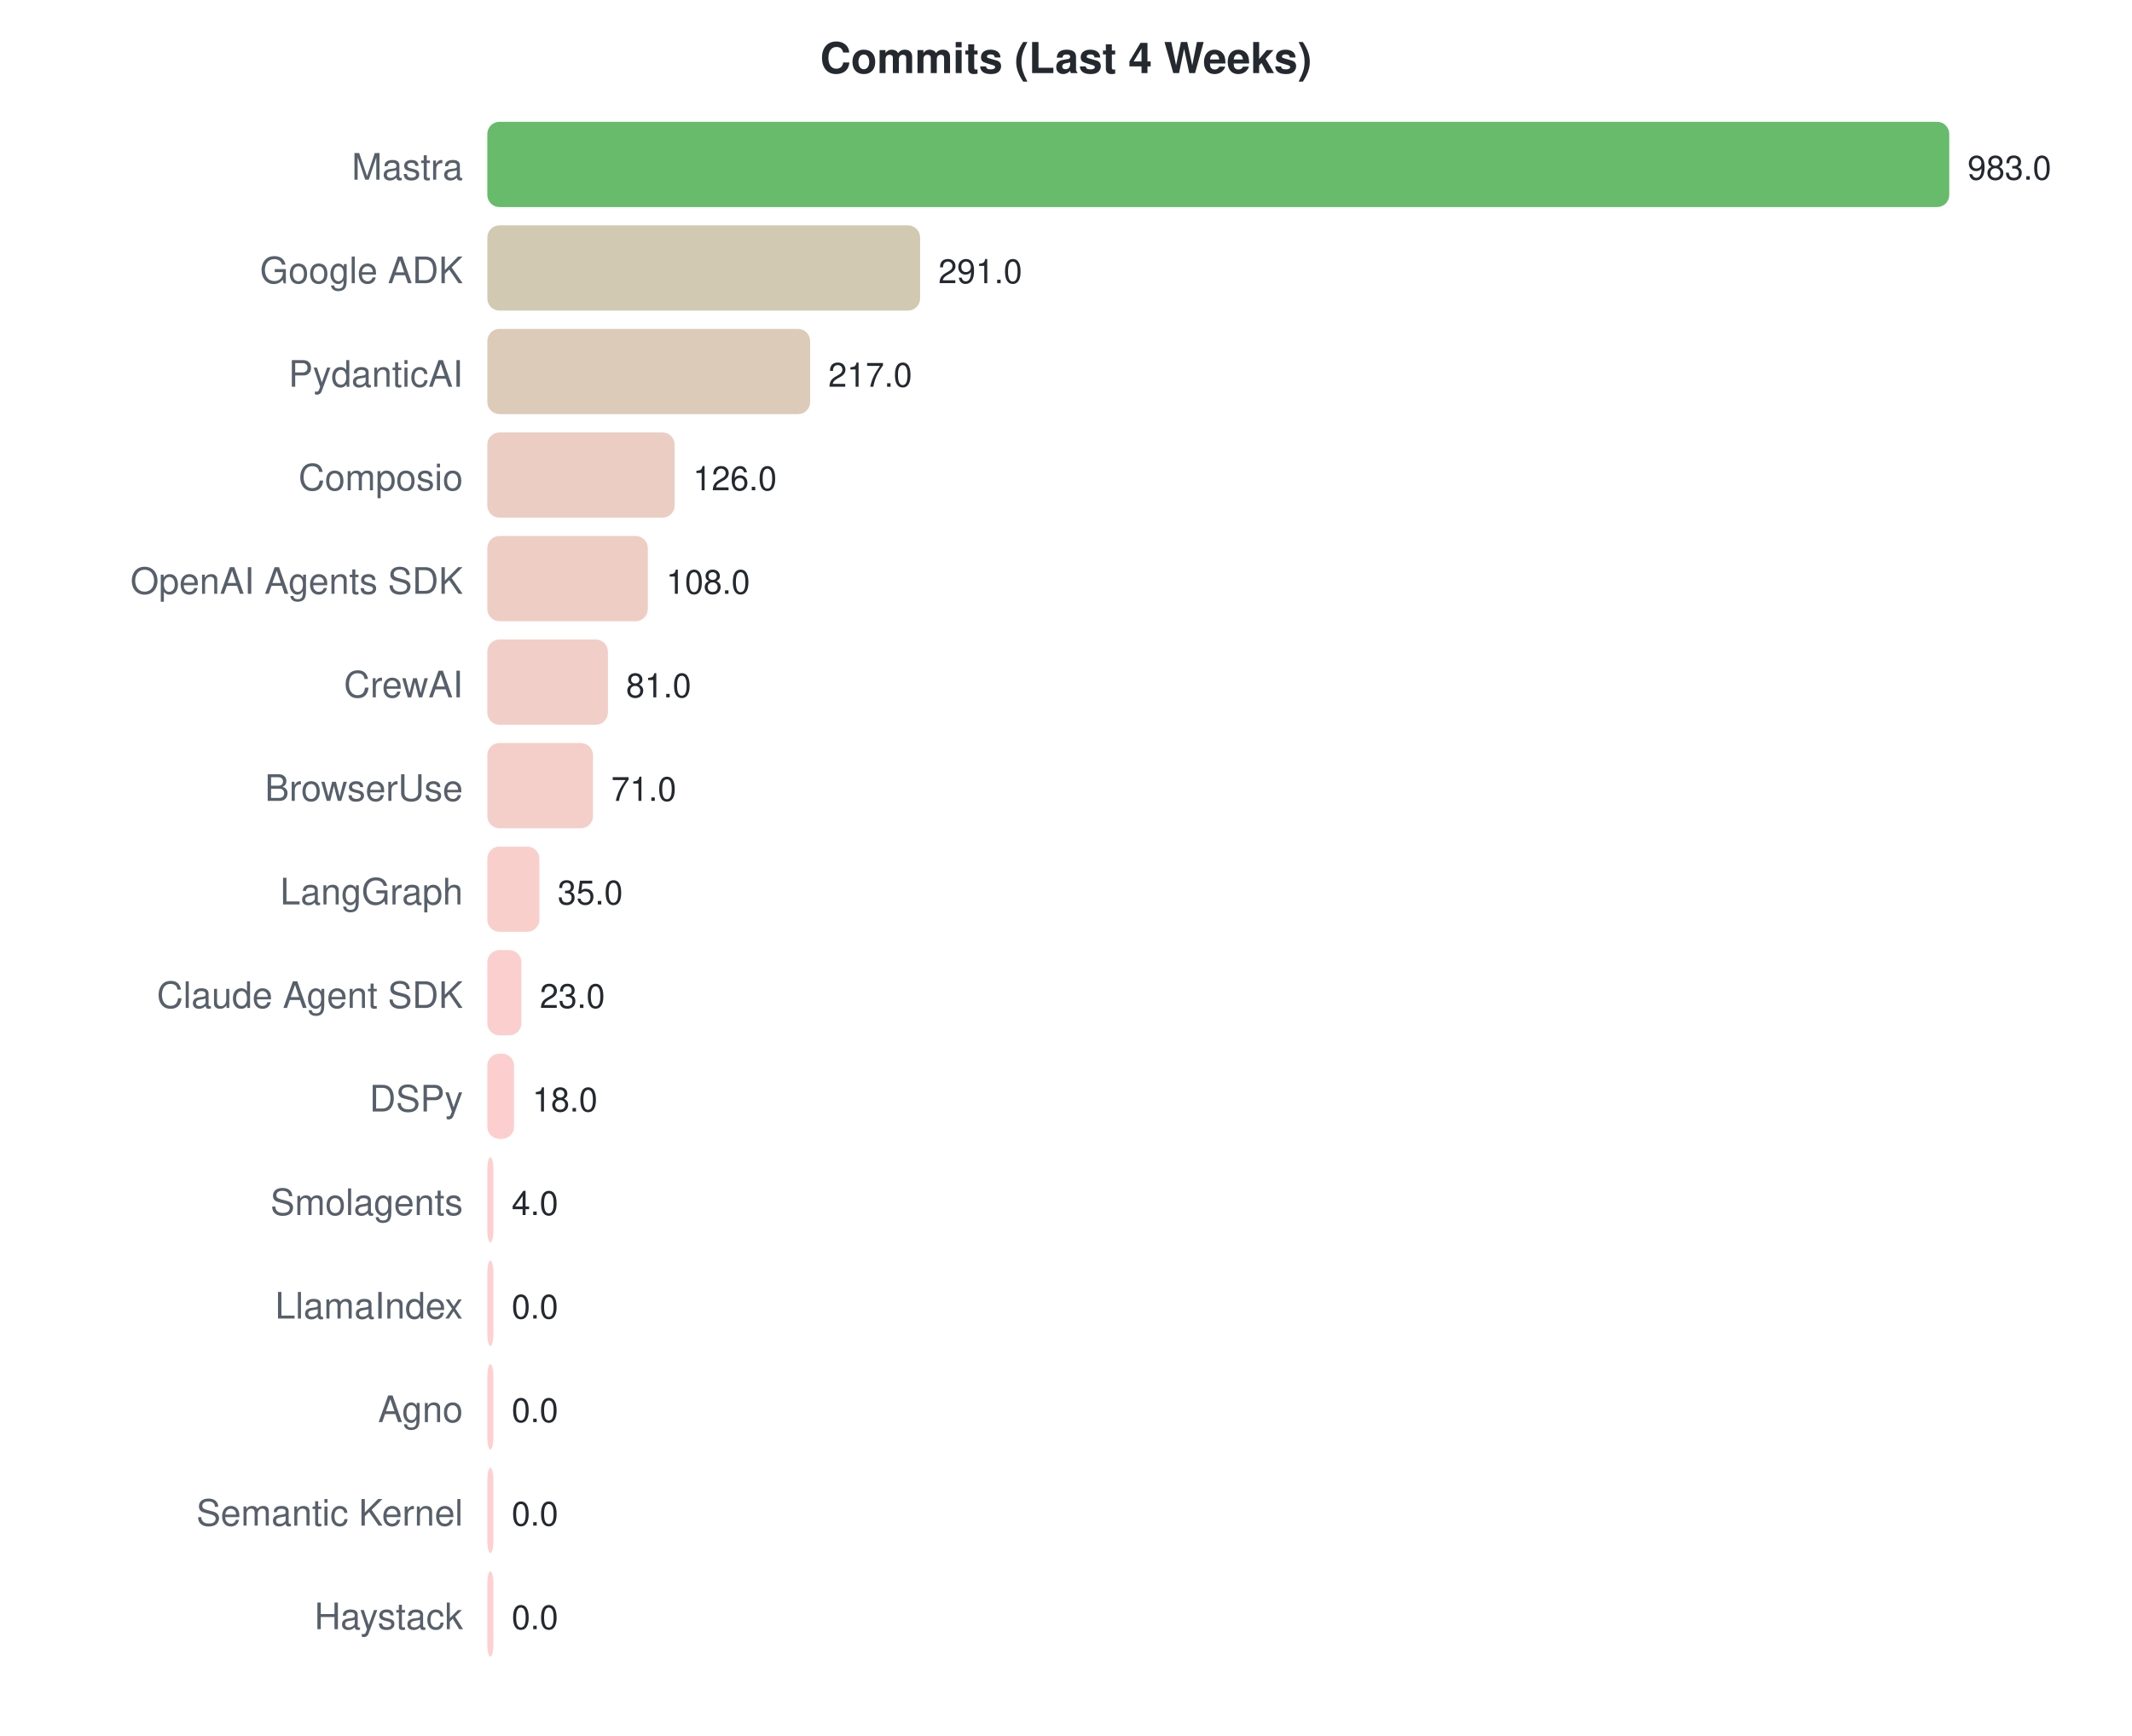
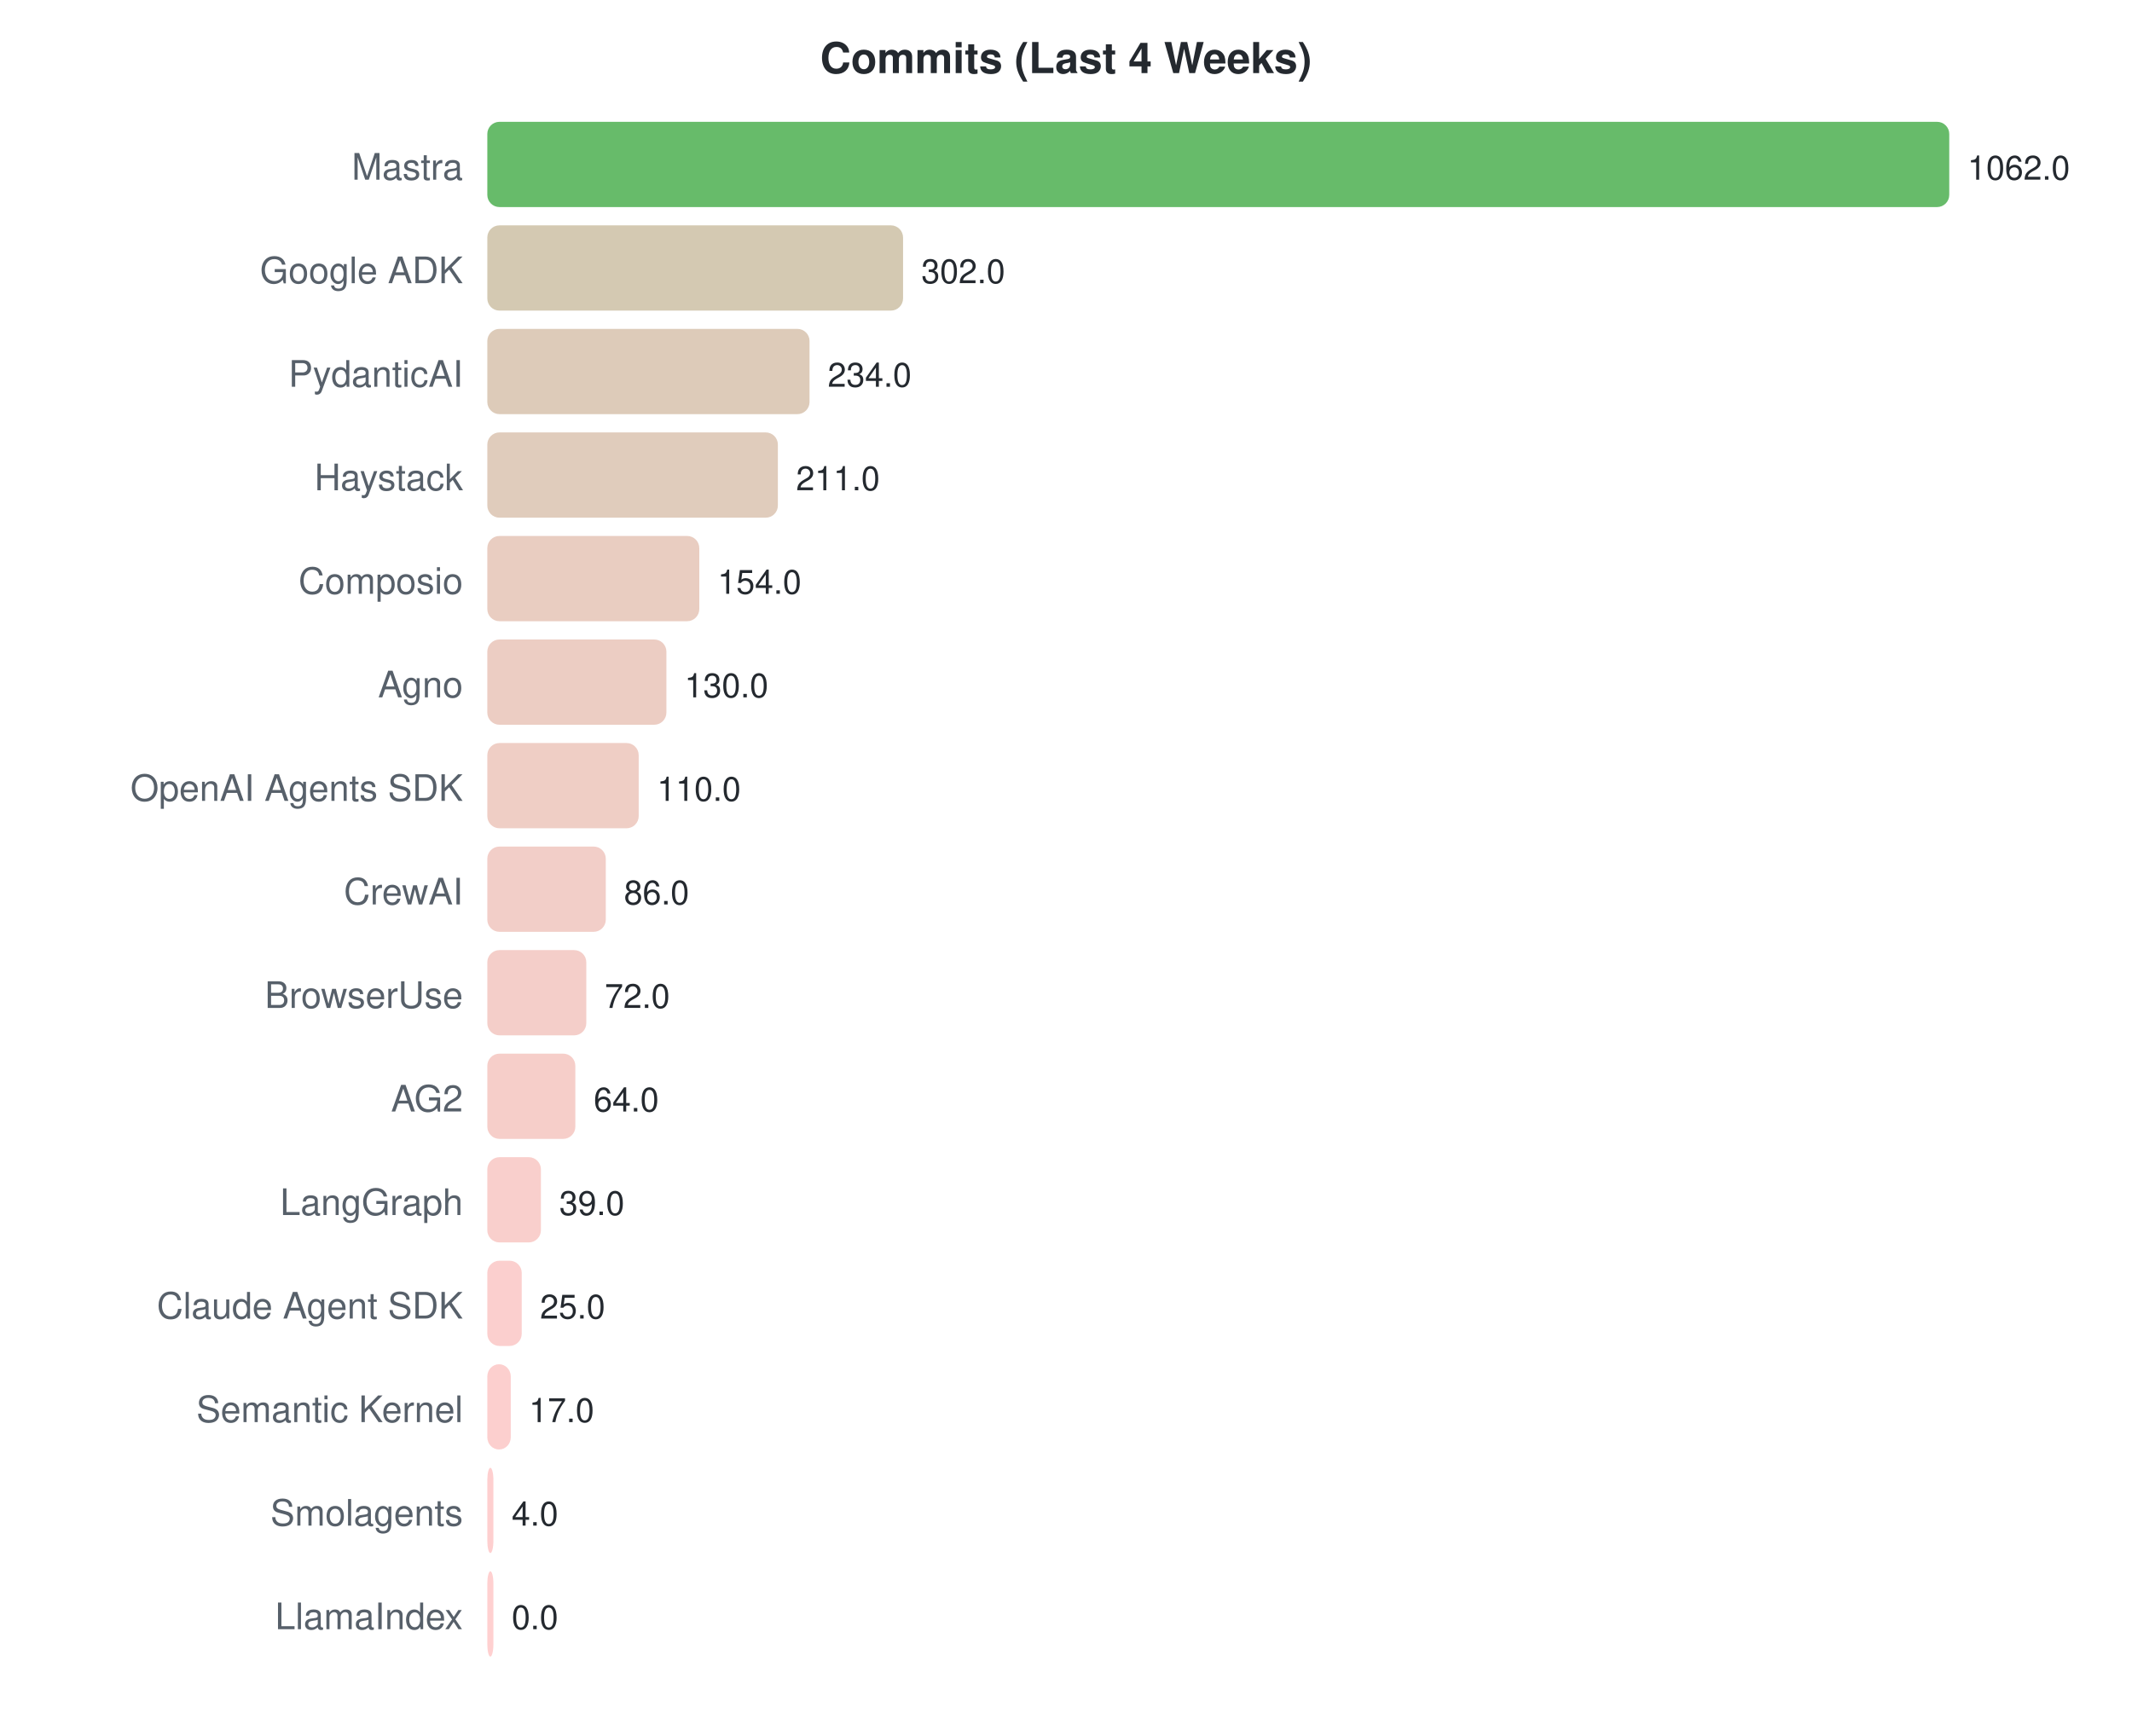
<svg xmlns="http://www.w3.org/2000/svg" width="700" height="570">
  <style>text { font-family: -apple-system, BlinkMacSystemFont, "Segoe UI", Helvetica, Arial, sans-serif; }</style>
  <text x="350" y="24" text-anchor="middle" font-size="14" font-weight="bold" fill="#24292f">Commits (Last 4 Weeks)</text>
  <text x="152" y="59" text-anchor="end" font-size="12" fill="#57606a">Mastra</text>
  <rect x="160" y="40" width="480.0" height="28" rx="4" fill="#4caf50" opacity="0.85" />
-   <text x="646.0" y="59" font-size="11" fill="#24292f">983.0</text>
+   <text x="646.0" y="59" font-size="11" fill="#24292f">1062.0</text>
  <text x="152" y="93" text-anchor="end" font-size="12" fill="#57606a">Google ADK</text>
-   <rect x="160" y="74" width="142.1" height="28" rx="4" fill="#cac0a4" opacity="0.85" />
-   <text x="308.096" y="93" font-size="11" fill="#24292f">291.0</text>
+   <rect x="160" y="74" width="136.5" height="28" rx="4" fill="#ccc0a5" opacity="0.85" />
+   <text x="302.497" y="93" font-size="11" fill="#24292f">302.0</text>
  <text x="152" y="127" text-anchor="end" font-size="12" fill="#57606a">PydanticAI</text>
-   <rect x="160" y="108" width="106.0" height="28" rx="4" fill="#d7c2ad" opacity="0.85" />
-   <text x="271.961" y="127" font-size="11" fill="#24292f">217.0</text>
-   <text x="152" y="161" text-anchor="end" font-size="12" fill="#57606a">Composio</text>
-   <rect x="160" y="142" width="61.5" height="28" rx="4" fill="#e8c4b8" opacity="0.85" />
-   <text x="227.526" y="161" font-size="11" fill="#24292f">126.0</text>
-   <text x="152" y="195" text-anchor="end" font-size="12" fill="#57606a">OpenAI Agents SDK</text>
-   <rect x="160" y="176" width="52.7" height="28" rx="4" fill="#ebc5ba" opacity="0.85" />
-   <text x="218.737" y="195" font-size="11" fill="#24292f">108.0</text>
-   <text x="152" y="229" text-anchor="end" font-size="12" fill="#57606a">CrewAI</text>
-   <rect x="160" y="210" width="39.6" height="28" rx="4" fill="#f0c5be" opacity="0.85" />
-   <text x="205.552" y="229" font-size="11" fill="#24292f">81.0</text>
-   <text x="152" y="263" text-anchor="end" font-size="12" fill="#57606a">BrowserUse</text>
-   <rect x="160" y="244" width="34.7" height="28" rx="4" fill="#f2c6bf" opacity="0.85" />
-   <text x="200.669" y="263" font-size="11" fill="#24292f">71.0</text>
-   <text x="152" y="297" text-anchor="end" font-size="12" fill="#57606a">LangGraph</text>
-   <rect x="160" y="278" width="17.1" height="28" rx="4" fill="#f8c7c3" opacity="0.85" />
-   <text x="183.091" y="297" font-size="11" fill="#24292f">35.0</text>
-   <text x="152" y="331" text-anchor="end" font-size="12" fill="#57606a">Claude Agent SDK</text>
-   <rect x="160" y="312" width="11.2" height="28" rx="4" fill="#fac7c5" opacity="0.85" />
-   <text x="177.231" y="331" font-size="11" fill="#24292f">23.0</text>
-   <text x="152" y="365" text-anchor="end" font-size="12" fill="#57606a">DSPy</text>
-   <rect x="160" y="346" width="8.8" height="28" rx="4" fill="#fbc7c5" opacity="0.85" />
-   <text x="174.789" y="365" font-size="11" fill="#24292f">18.0</text>
-   <text x="152" y="399" text-anchor="end" font-size="12" fill="#57606a">Smolagents</text>
-   <rect x="160" y="380" width="2.0" height="28" rx="4" fill="#fec7c7" opacity="0.85" />
-   <text x="168" y="399" font-size="11" fill="#24292f">4.0</text>
-   <text x="152" y="433" text-anchor="end" font-size="12" fill="#57606a">LlamaIndex</text>
-   <rect x="160" y="414" width="2.0" height="28" rx="4" fill="#ffc8c8" opacity="0.85" />
-   <text x="168" y="433" font-size="11" fill="#24292f">0.0</text>
-   <text x="152" y="467" text-anchor="end" font-size="12" fill="#57606a">Agno</text>
-   <rect x="160" y="448" width="2.0" height="28" rx="4" fill="#ffc8c8" opacity="0.85" />
-   <text x="168" y="467" font-size="11" fill="#24292f">0.0</text>
-   <text x="152" y="501" text-anchor="end" font-size="12" fill="#57606a">Semantic Kernel</text>
-   <rect x="160" y="482" width="2.0" height="28" rx="4" fill="#ffc8c8" opacity="0.85" />
-   <text x="168" y="501" font-size="11" fill="#24292f">0.0</text>
-   <text x="152" y="535" text-anchor="end" font-size="12" fill="#57606a">Haystack</text>
+   <rect x="160" y="108" width="105.8" height="28" rx="4" fill="#d7c2ad" opacity="0.85" />
+   <text x="271.763" y="127" font-size="11" fill="#24292f">234.0</text>
+   <text x="152" y="161" text-anchor="end" font-size="12" fill="#57606a">Haystack</text>
+   <rect x="160" y="142" width="95.4" height="28" rx="4" fill="#dbc3b0" opacity="0.85" />
+   <text x="261.367" y="161" font-size="11" fill="#24292f">211.0</text>
+   <text x="152" y="195" text-anchor="end" font-size="12" fill="#57606a">Composio</text>
+   <rect x="160" y="176" width="69.6" height="28" rx="4" fill="#e5c4b6" opacity="0.85" />
+   <text x="235.605" y="195" font-size="11" fill="#24292f">154.0</text>
+   <text x="152" y="229" text-anchor="end" font-size="12" fill="#57606a">Agno</text>
+   <rect x="160" y="210" width="58.8" height="28" rx="4" fill="#e9c4b9" opacity="0.85" />
+   <text x="224.757" y="229" font-size="11" fill="#24292f">130.0</text>
+   <text x="152" y="263" text-anchor="end" font-size="12" fill="#57606a">OpenAI Agents SDK</text>
+   <rect x="160" y="244" width="49.7" height="28" rx="4" fill="#ecc5bb" opacity="0.85" />
+   <text x="215.718" y="263" font-size="11" fill="#24292f">110.0</text>
+   <text x="152" y="297" text-anchor="end" font-size="12" fill="#57606a">CrewAI</text>
+   <rect x="160" y="278" width="38.9" height="28" rx="4" fill="#f0c5be" opacity="0.85" />
+   <text x="204.87" y="297" font-size="11" fill="#24292f">86.0</text>
+   <text x="152" y="331" text-anchor="end" font-size="12" fill="#57606a">BrowserUse</text>
+   <rect x="160" y="312" width="32.5" height="28" rx="4" fill="#f2c6bf" opacity="0.85" />
+   <text x="198.542" y="331" font-size="11" fill="#24292f">72.0</text>
+   <text x="152" y="365" text-anchor="end" font-size="12" fill="#57606a">AG2</text>
+   <rect x="160" y="346" width="28.9" height="28" rx="4" fill="#f4c6c0" opacity="0.85" />
+   <text x="194.927" y="365" font-size="11" fill="#24292f">64.0</text>
+   <text x="152" y="399" text-anchor="end" font-size="12" fill="#57606a">LangGraph</text>
+   <rect x="160" y="380" width="17.6" height="28" rx="4" fill="#f8c7c3" opacity="0.85" />
+   <text x="183.627" y="399" font-size="11" fill="#24292f">39.0</text>
+   <text x="152" y="433" text-anchor="end" font-size="12" fill="#57606a">Claude Agent SDK</text>
+   <rect x="160" y="414" width="11.3" height="28" rx="4" fill="#fac7c5" opacity="0.85" />
+   <text x="177.299" y="433" font-size="11" fill="#24292f">25.0</text>
+   <text x="152" y="467" text-anchor="end" font-size="12" fill="#57606a">Semantic Kernel</text>
+   <rect x="160" y="448" width="7.7" height="28" rx="4" fill="#fcc7c6" opacity="0.85" />
+   <text x="173.684" y="467" font-size="11" fill="#24292f">17.0</text>
+   <text x="152" y="501" text-anchor="end" font-size="12" fill="#57606a">Smolagents</text>
+   <rect x="160" y="482" width="2.0" height="28" rx="4" fill="#fec7c7" opacity="0.85" />
+   <text x="168" y="501" font-size="11" fill="#24292f">4.0</text>
+   <text x="152" y="535" text-anchor="end" font-size="12" fill="#57606a">LlamaIndex</text>
  <rect x="160" y="516" width="2.0" height="28" rx="4" fill="#ffc8c8" opacity="0.85" />
  <text x="168" y="535" font-size="11" fill="#24292f">0.0</text>
</svg>
